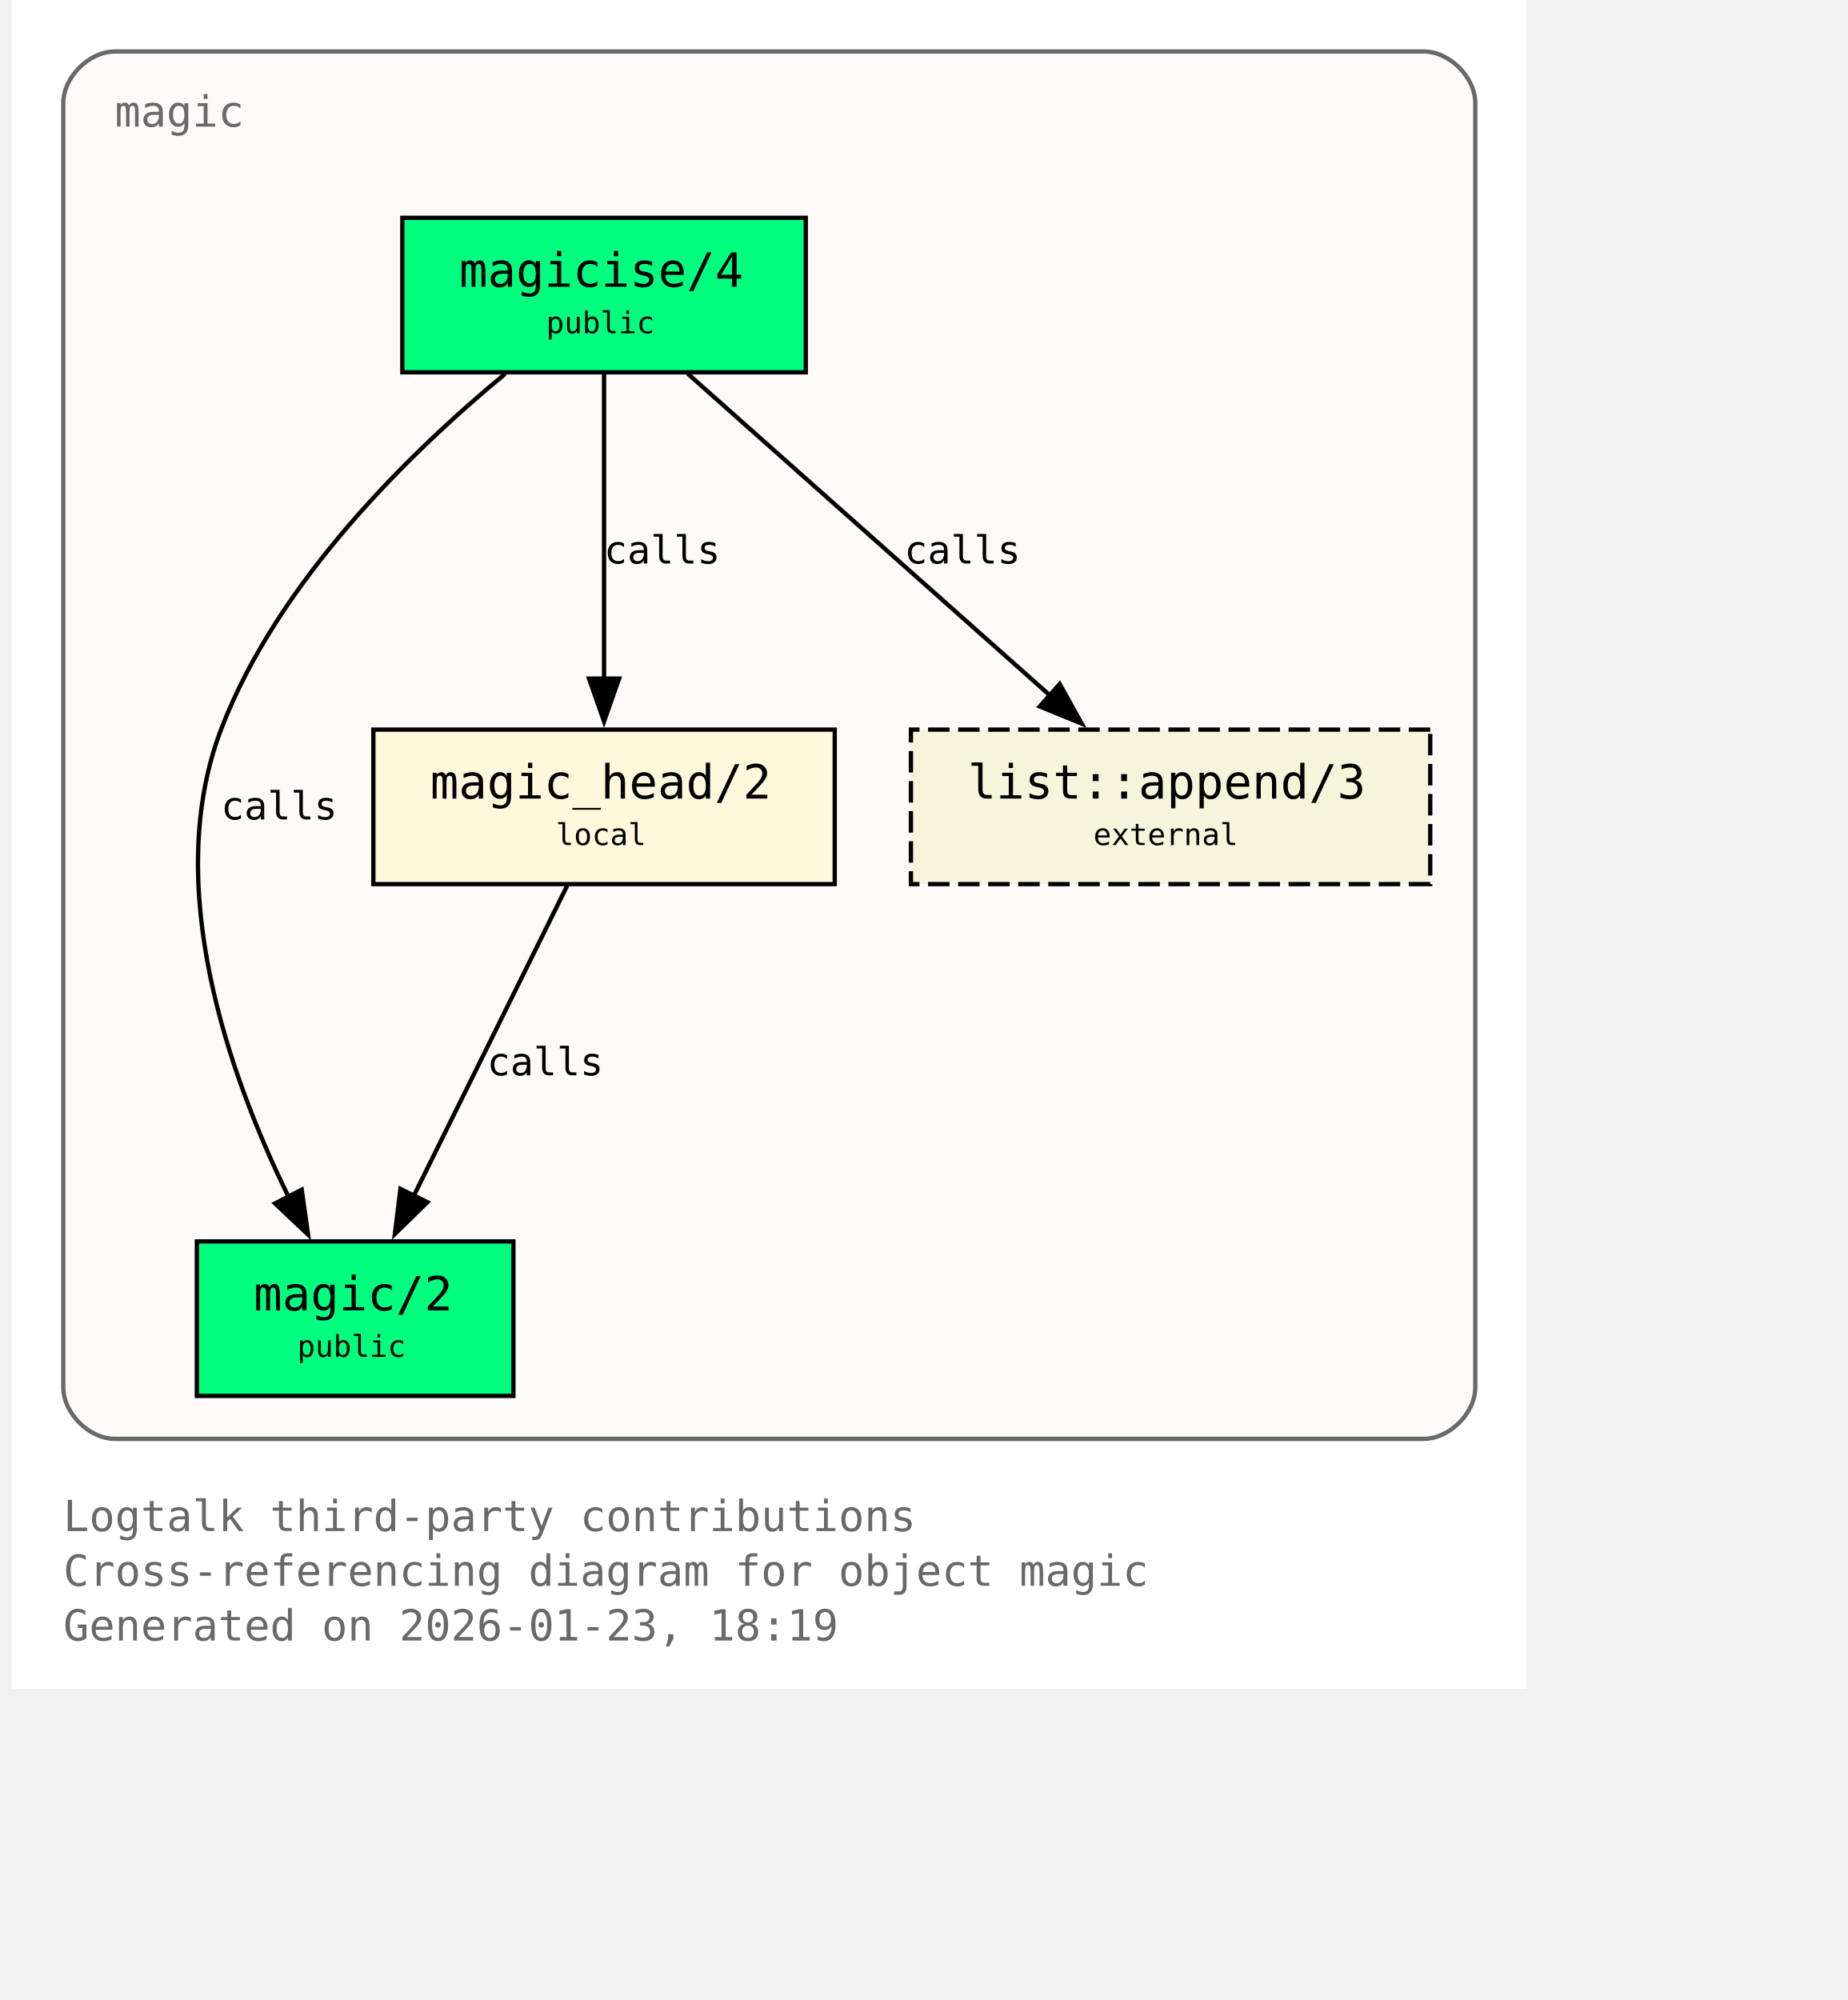
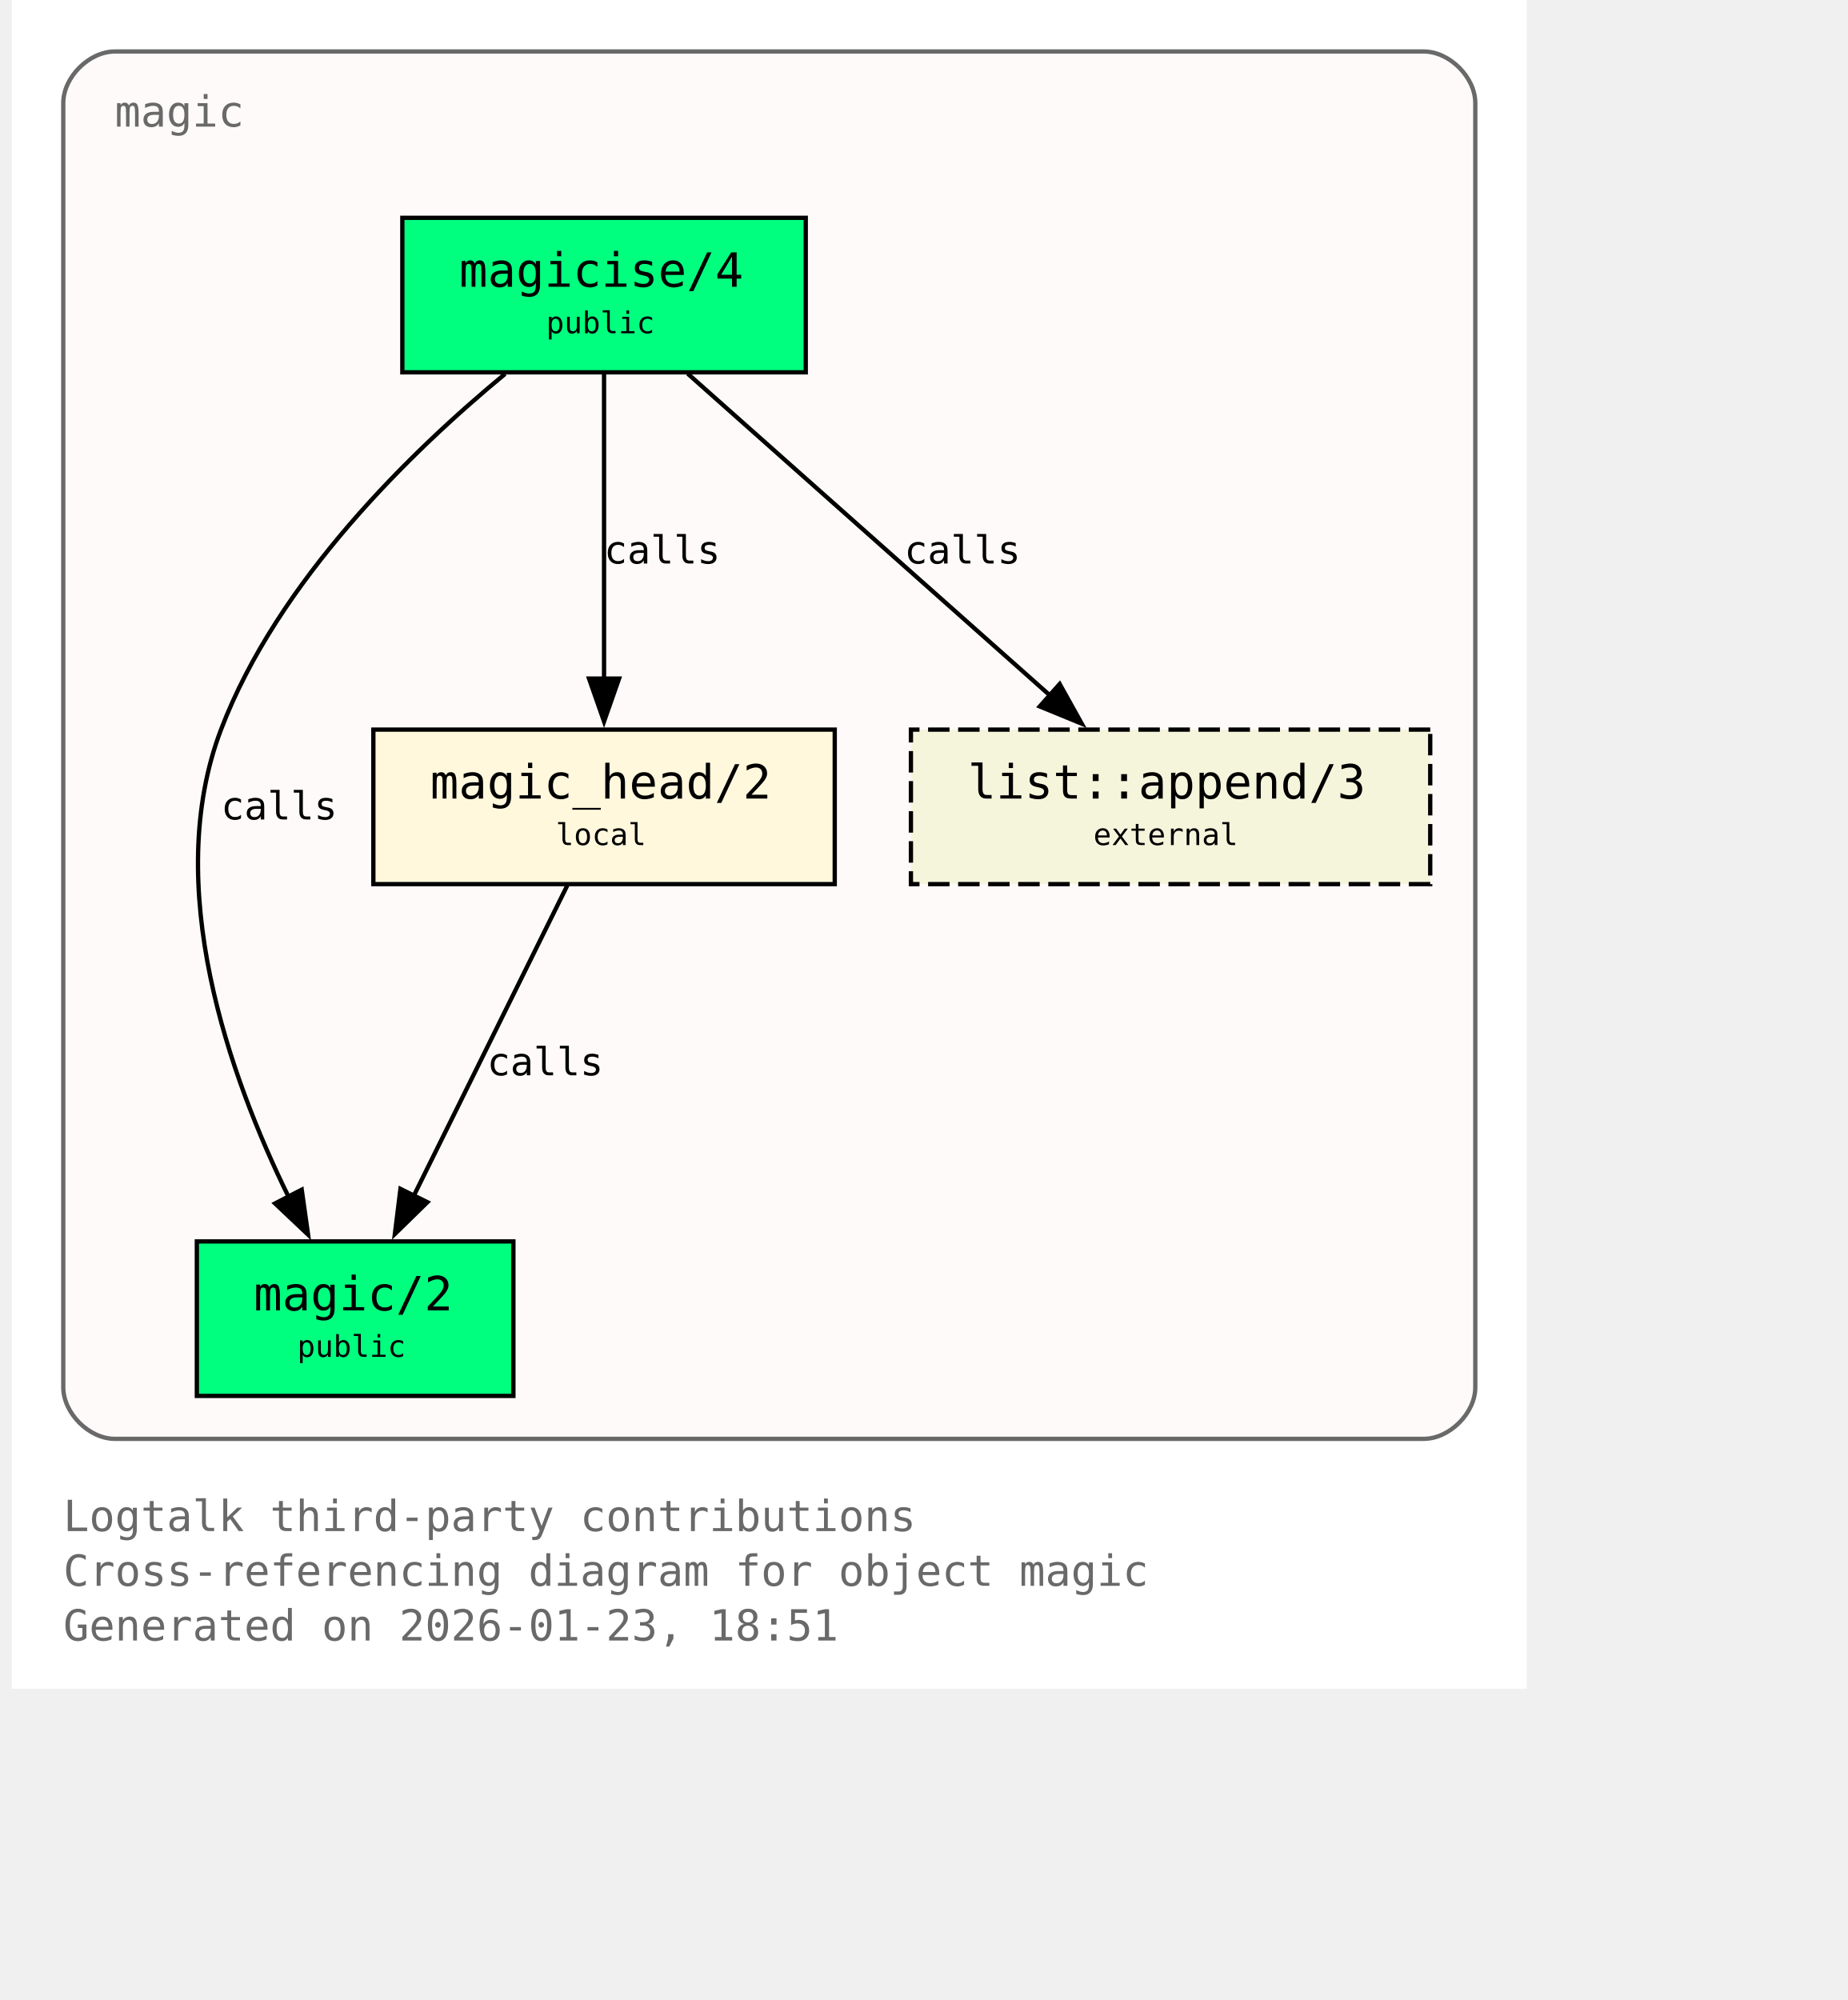
<svg xmlns="http://www.w3.org/2000/svg" xmlns:xlink="http://www.w3.org/1999/xlink" width="497pt" height="538pt" viewBox="72.00 72.00 425.00 466.00">
  <g id="graph0" class="graph" transform="scale(1 1) rotate(0) translate(76 461.5)">
    <polygon fill="white" stroke="none" points="-4,4 -4,-389.5 349,-389.5 349,4 -4,4" />
    <text xml:space="preserve" text-anchor="start" x="8" y="-32.75" font-family="Monospace" font-size="10.00" fill="dimgray">Logtalk third-party contributions</text>
    <text xml:space="preserve" text-anchor="start" x="8" y="-20" font-family="Monospace" font-size="10.00" fill="dimgray">Cross-referencing diagram for object magic</text>
-     <text xml:space="preserve" text-anchor="start" x="8" y="-7.25" font-family="Monospace" font-size="10.00" fill="dimgray">Generated on 2026-01-23, 18:19</text>
+     <text xml:space="preserve" text-anchor="start" x="8" y="-7.25" font-family="Monospace" font-size="10.00" fill="dimgray">Generated on 2026-01-23, 18:51</text>
    <g id="clust1" class="cluster">
      <g id="a_clust1">
        <a xlink:title="magic">
          <path fill="snow" stroke="dimgray" d="M20,-54.25C20,-54.25 325,-54.25 325,-54.25 331,-54.25 337,-60.25 337,-66.25 337,-66.25 337,-365.5 337,-365.5 337,-371.5 331,-377.5 325,-377.5 325,-377.5 20,-377.5 20,-377.5 14,-377.5 8,-371.5 8,-365.5 8,-365.5 8,-66.25 8,-66.25 8,-60.25 14,-54.25 20,-54.25" />
          <g id="a_clust1_0">
-             <a xlink:href="https://github.com/LogtalkDotOrg/logtalk3/tree/6cc8d3d8bc8e0644f9aedc42beb35d08f4a8452b/contributions/verdi_neruda/magic.lgt#L35" xlink:title="https://github.com/LogtalkDotOrg/logtalk3/tree/6cc8d3d8bc8e0644f9aedc42beb35d08f4a8452b/contributions/verdi_neruda/magic.lgt#L35">
+             <a xlink:href="https://github.com/LogtalkDotOrg/logtalk3/tree/954271139ff4783dda91b4e75962e46d002969b2/contributions/verdi_neruda/magic.lgt#L35" xlink:title="https://github.com/LogtalkDotOrg/logtalk3/tree/954271139ff4783dda91b4e75962e46d002969b2/contributions/verdi_neruda/magic.lgt#L35">
              <text xml:space="preserve" text-anchor="start" x="20" y="-360" font-family="Monospace" font-size="10.00" fill="dimgray">magic</text>
            </a>
          </g>
        </a>
      </g>
    </g>
    <g id="node1" class="node">
      <polygon fill="springgreen" stroke="black" points="181,-338.75 87,-338.75 87,-302.75 181,-302.75 181,-338.75" />
      <text xml:space="preserve" text-anchor="start" x="95" y="-323.45" font-family="Monospace" font-size="9.00"> </text>
      <g id="a_node1_1">
-         <a xlink:href="https://github.com/LogtalkDotOrg/logtalk3/tree/6cc8d3d8bc8e0644f9aedc42beb35d08f4a8452b/contributions/verdi_neruda/magic.lgt#L44" xlink:title="https://github.com/LogtalkDotOrg/logtalk3/tree/6cc8d3d8bc8e0644f9aedc42beb35d08f4a8452b/contributions/verdi_neruda/magic.lgt#L44">
+         <a xlink:href="https://github.com/LogtalkDotOrg/logtalk3/tree/954271139ff4783dda91b4e75962e46d002969b2/contributions/verdi_neruda/magic.lgt#L44" xlink:title="https://github.com/LogtalkDotOrg/logtalk3/tree/954271139ff4783dda91b4e75962e46d002969b2/contributions/verdi_neruda/magic.lgt#L44">
          <text xml:space="preserve" text-anchor="start" x="100.25" y="-322.68" font-family="Monospace" font-size="11.00">magicise/4</text>
        </a>
      </g>
      <text xml:space="preserve" text-anchor="start" x="167.75" y="-323.45" font-family="Monospace" font-size="9.00"> </text>
      <text xml:space="preserve" text-anchor="start" x="95" y="-311.07" font-family="Monospace" font-size="9.00"> </text>
      <text xml:space="preserve" text-anchor="start" x="120.5" y="-311.85" font-family="Monospace" font-size="7.00">public</text>
      <text xml:space="preserve" text-anchor="start" x="167.75" y="-311.07" font-family="Monospace" font-size="9.00"> </text>
    </g>
    <g id="node2" class="node">
      <polygon fill="springgreen" stroke="black" points="112.88,-100.25 39.12,-100.25 39.12,-64.25 112.88,-64.25 112.88,-100.25" />
      <text xml:space="preserve" text-anchor="start" x="47.12" y="-84.95" font-family="Monospace" font-size="9.00"> </text>
      <g id="a_node2_2">
-         <a xlink:href="https://github.com/LogtalkDotOrg/logtalk3/tree/6cc8d3d8bc8e0644f9aedc42beb35d08f4a8452b/contributions/verdi_neruda/magic.lgt#L51" xlink:title="https://github.com/LogtalkDotOrg/logtalk3/tree/6cc8d3d8bc8e0644f9aedc42beb35d08f4a8452b/contributions/verdi_neruda/magic.lgt#L51">
+         <a xlink:href="https://github.com/LogtalkDotOrg/logtalk3/tree/954271139ff4783dda91b4e75962e46d002969b2/contributions/verdi_neruda/magic.lgt#L51" xlink:title="https://github.com/LogtalkDotOrg/logtalk3/tree/954271139ff4783dda91b4e75962e46d002969b2/contributions/verdi_neruda/magic.lgt#L51">
          <text xml:space="preserve" text-anchor="start" x="52.38" y="-84.17" font-family="Monospace" font-size="11.00">magic/2</text>
        </a>
      </g>
      <text xml:space="preserve" text-anchor="start" x="99.62" y="-84.95" font-family="Monospace" font-size="9.00"> </text>
      <text xml:space="preserve" text-anchor="start" x="47.12" y="-72.58" font-family="Monospace" font-size="9.00"> </text>
      <text xml:space="preserve" text-anchor="start" x="62.5" y="-73.35" font-family="Monospace" font-size="7.00">public</text>
      <text xml:space="preserve" text-anchor="start" x="99.62" y="-72.58" font-family="Monospace" font-size="9.00"> </text>
    </g>
    <g id="edge1" class="edge">
      <g id="a_edge1">
-         <a xlink:href="https://github.com/LogtalkDotOrg/logtalk3/tree/6cc8d3d8bc8e0644f9aedc42beb35d08f4a8452b/contributions/verdi_neruda/magic.lgt#L58" xlink:title="calls">
+         <a xlink:href="https://github.com/LogtalkDotOrg/logtalk3/tree/954271139ff4783dda91b4e75962e46d002969b2/contributions/verdi_neruda/magic.lgt#L58" xlink:title="calls">
          <path fill="none" stroke="black" d="M110.95,-302.39C89.17,-284.41 57.93,-254.13 44.75,-219.5 30.88,-183.06 46.73,-138.69 60.46,-110.7" />
          <polygon fill="black" stroke="black" points="63.56,-112.31 65.04,-101.82 57.34,-109.1 63.56,-112.31" />
        </a>
      </g>
      <g id="a_edge1-label">
-         <a xlink:href="https://github.com/LogtalkDotOrg/logtalk3/tree/6cc8d3d8bc8e0644f9aedc42beb35d08f4a8452b/contributions/verdi_neruda/magic.lgt#L58" xlink:title="https://github.com/LogtalkDotOrg/logtalk3/tree/6cc8d3d8bc8e0644f9aedc42beb35d08f4a8452b/contributions/verdi_neruda/magic.lgt#L58">
+         <a xlink:href="https://github.com/LogtalkDotOrg/logtalk3/tree/954271139ff4783dda91b4e75962e46d002969b2/contributions/verdi_neruda/magic.lgt#L58" xlink:title="https://github.com/LogtalkDotOrg/logtalk3/tree/954271139ff4783dda91b4e75962e46d002969b2/contributions/verdi_neruda/magic.lgt#L58">
          <text xml:space="preserve" text-anchor="start" x="44.75" y="-198.57" font-family="Monospace" font-size="9.00">calls</text>
        </a>
      </g>
    </g>
    <g id="node3" class="node">
      <polygon fill="cornsilk" stroke="black" points="187.75,-219.5 80.25,-219.5 80.25,-183.5 187.75,-183.5 187.75,-219.5" />
      <text xml:space="preserve" text-anchor="start" x="88.25" y="-204.2" font-family="Monospace" font-size="9.00"> </text>
      <g id="a_node3_3">
-         <a xlink:href="https://github.com/LogtalkDotOrg/logtalk3/tree/6cc8d3d8bc8e0644f9aedc42beb35d08f4a8452b/contributions/verdi_neruda/magic.lgt#L66" xlink:title="https://github.com/LogtalkDotOrg/logtalk3/tree/6cc8d3d8bc8e0644f9aedc42beb35d08f4a8452b/contributions/verdi_neruda/magic.lgt#L66">
+         <a xlink:href="https://github.com/LogtalkDotOrg/logtalk3/tree/954271139ff4783dda91b4e75962e46d002969b2/contributions/verdi_neruda/magic.lgt#L66" xlink:title="https://github.com/LogtalkDotOrg/logtalk3/tree/954271139ff4783dda91b4e75962e46d002969b2/contributions/verdi_neruda/magic.lgt#L66">
          <text xml:space="preserve" text-anchor="start" x="93.5" y="-203.43" font-family="Monospace" font-size="11.00">magic_head/2</text>
        </a>
      </g>
      <text xml:space="preserve" text-anchor="start" x="174.5" y="-204.2" font-family="Monospace" font-size="9.00"> </text>
      <text xml:space="preserve" text-anchor="start" x="88.25" y="-191.82" font-family="Monospace" font-size="9.00"> </text>
      <text xml:space="preserve" text-anchor="start" x="122.75" y="-192.6" font-family="Monospace" font-size="7.00">local</text>
      <text xml:space="preserve" text-anchor="start" x="174.5" y="-191.82" font-family="Monospace" font-size="9.00"> </text>
    </g>
    <g id="edge2" class="edge">
      <g id="a_edge2">
-         <a xlink:href="https://github.com/LogtalkDotOrg/logtalk3/tree/6cc8d3d8bc8e0644f9aedc42beb35d08f4a8452b/contributions/verdi_neruda/magic.lgt#L60" xlink:title="calls">
+         <a xlink:href="https://github.com/LogtalkDotOrg/logtalk3/tree/954271139ff4783dda91b4e75962e46d002969b2/contributions/verdi_neruda/magic.lgt#L60" xlink:title="calls">
          <path fill="none" stroke="black" d="M134,-302.45C134,-283.75 134,-253.62 134,-231.33" />
          <polygon fill="black" stroke="black" points="137.5,-231.39 134,-221.39 130.5,-231.39 137.5,-231.39" />
        </a>
      </g>
      <g id="a_edge2-label">
-         <a xlink:href="https://github.com/LogtalkDotOrg/logtalk3/tree/6cc8d3d8bc8e0644f9aedc42beb35d08f4a8452b/contributions/verdi_neruda/magic.lgt#L60" xlink:title="https://github.com/LogtalkDotOrg/logtalk3/tree/6cc8d3d8bc8e0644f9aedc42beb35d08f4a8452b/contributions/verdi_neruda/magic.lgt#L60">
+         <a xlink:href="https://github.com/LogtalkDotOrg/logtalk3/tree/954271139ff4783dda91b4e75962e46d002969b2/contributions/verdi_neruda/magic.lgt#L60" xlink:title="https://github.com/LogtalkDotOrg/logtalk3/tree/954271139ff4783dda91b4e75962e46d002969b2/contributions/verdi_neruda/magic.lgt#L60">
          <text xml:space="preserve" text-anchor="start" x="134" y="-258.2" font-family="Monospace" font-size="9.00">calls</text>
        </a>
      </g>
    </g>
    <g id="node4" class="node">
      <polygon fill="beige" stroke="black" stroke-dasharray="5,2" points="326.5,-219.5 205.5,-219.5 205.5,-183.5 326.5,-183.5 326.5,-219.5" />
      <text xml:space="preserve" text-anchor="start" x="213.5" y="-204.2" font-family="Monospace" font-size="9.00"> </text>
      <g id="a_node4_4">
        <a xlink:href="https://logtalk.org/library/listp_0.html#append-3" xlink:title="https://logtalk.org/library/listp_0.html#append-3">
          <text xml:space="preserve" text-anchor="start" x="218.75" y="-203.43" font-family="Monospace" font-size="11.00">list::append/3</text>
        </a>
      </g>
      <text xml:space="preserve" text-anchor="start" x="313.25" y="-204.2" font-family="Monospace" font-size="9.00"> </text>
      <text xml:space="preserve" text-anchor="start" x="213.5" y="-191.82" font-family="Monospace" font-size="9.00"> </text>
      <text xml:space="preserve" text-anchor="start" x="248" y="-192.6" font-family="Monospace" font-size="7.00">external</text>
      <text xml:space="preserve" text-anchor="start" x="313.25" y="-191.82" font-family="Monospace" font-size="9.00"> </text>
    </g>
    <g id="edge4" class="edge">
      <g id="a_edge4">
-         <a xlink:href="https://github.com/LogtalkDotOrg/logtalk3/tree/6cc8d3d8bc8e0644f9aedc42beb35d08f4a8452b/contributions/verdi_neruda/magic.lgt#L60" xlink:title="calls">
+         <a xlink:href="https://github.com/LogtalkDotOrg/logtalk3/tree/954271139ff4783dda91b4e75962e46d002969b2/contributions/verdi_neruda/magic.lgt#L60" xlink:title="calls">
          <path fill="none" stroke="black" d="M153.48,-302.45C175.8,-282.62 212.58,-249.95 237.98,-227.39" />
          <polygon fill="black" stroke="black" points="240.16,-230.13 245.31,-220.88 235.51,-224.9 240.16,-230.13" />
        </a>
      </g>
      <g id="a_edge4-label">
-         <a xlink:href="https://github.com/LogtalkDotOrg/logtalk3/tree/6cc8d3d8bc8e0644f9aedc42beb35d08f4a8452b/contributions/verdi_neruda/magic.lgt#L60" xlink:title="https://github.com/LogtalkDotOrg/logtalk3/tree/6cc8d3d8bc8e0644f9aedc42beb35d08f4a8452b/contributions/verdi_neruda/magic.lgt#L60">
+         <a xlink:href="https://github.com/LogtalkDotOrg/logtalk3/tree/954271139ff4783dda91b4e75962e46d002969b2/contributions/verdi_neruda/magic.lgt#L60" xlink:title="https://github.com/LogtalkDotOrg/logtalk3/tree/954271139ff4783dda91b4e75962e46d002969b2/contributions/verdi_neruda/magic.lgt#L60">
          <text xml:space="preserve" text-anchor="start" x="203.96" y="-258.2" font-family="Monospace" font-size="9.00">calls</text>
        </a>
      </g>
    </g>
    <g id="edge3" class="edge">
      <g id="a_edge3">
-         <a xlink:href="https://github.com/LogtalkDotOrg/logtalk3/tree/6cc8d3d8bc8e0644f9aedc42beb35d08f4a8452b/contributions/verdi_neruda/magic.lgt#L69" xlink:title="calls">
+         <a xlink:href="https://github.com/LogtalkDotOrg/logtalk3/tree/954271139ff4783dda91b4e75962e46d002969b2/contributions/verdi_neruda/magic.lgt#L69" xlink:title="calls">
          <path fill="none" stroke="black" d="M125.44,-183.2C116.02,-164.15 100.73,-133.25 89.65,-110.85" />
          <polygon fill="black" stroke="black" points="92.84,-109.39 85.26,-101.98 86.56,-112.49 92.84,-109.39" />
        </a>
      </g>
      <g id="a_edge3-label">
-         <a xlink:href="https://github.com/LogtalkDotOrg/logtalk3/tree/6cc8d3d8bc8e0644f9aedc42beb35d08f4a8452b/contributions/verdi_neruda/magic.lgt#L69" xlink:title="https://github.com/LogtalkDotOrg/logtalk3/tree/6cc8d3d8bc8e0644f9aedc42beb35d08f4a8452b/contributions/verdi_neruda/magic.lgt#L69">
+         <a xlink:href="https://github.com/LogtalkDotOrg/logtalk3/tree/954271139ff4783dda91b4e75962e46d002969b2/contributions/verdi_neruda/magic.lgt#L69" xlink:title="https://github.com/LogtalkDotOrg/logtalk3/tree/954271139ff4783dda91b4e75962e46d002969b2/contributions/verdi_neruda/magic.lgt#L69">
          <text xml:space="preserve" text-anchor="start" x="106.74" y="-138.95" font-family="Monospace" font-size="9.00">calls</text>
        </a>
      </g>
    </g>
  </g>
</svg>
